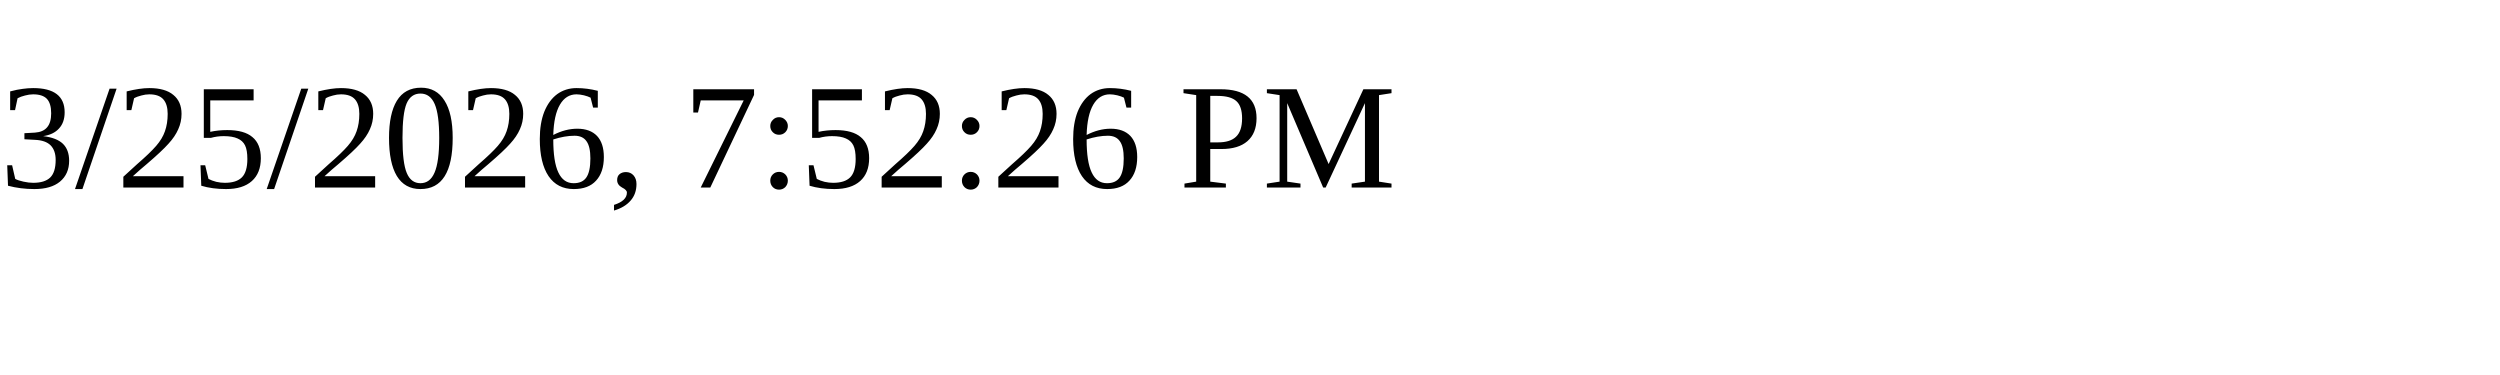
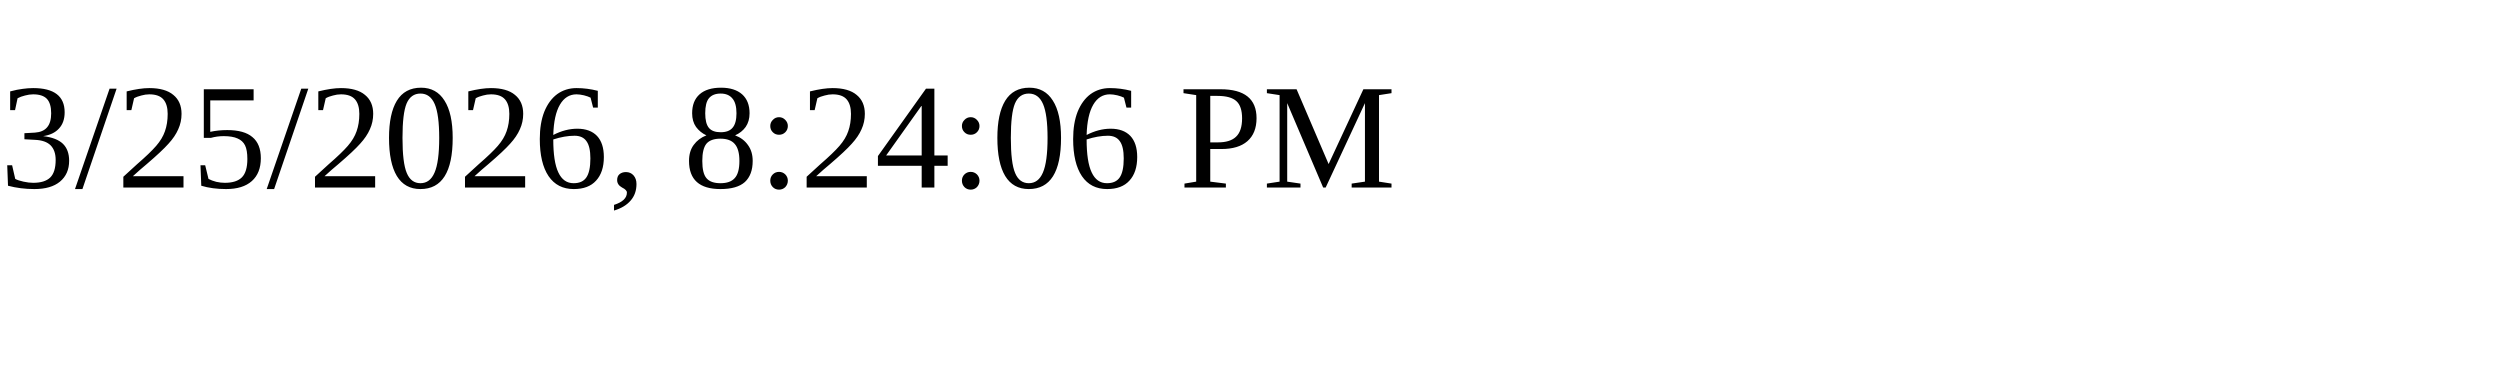
<svg xmlns="http://www.w3.org/2000/svg" height="30" width="200">
-   <text x="0" y="15">3/25/2026, 7:52:26 PM</text>
+   <text x="0" y="15">3/25/2026, 8:24:06 PM</text>
</svg>
